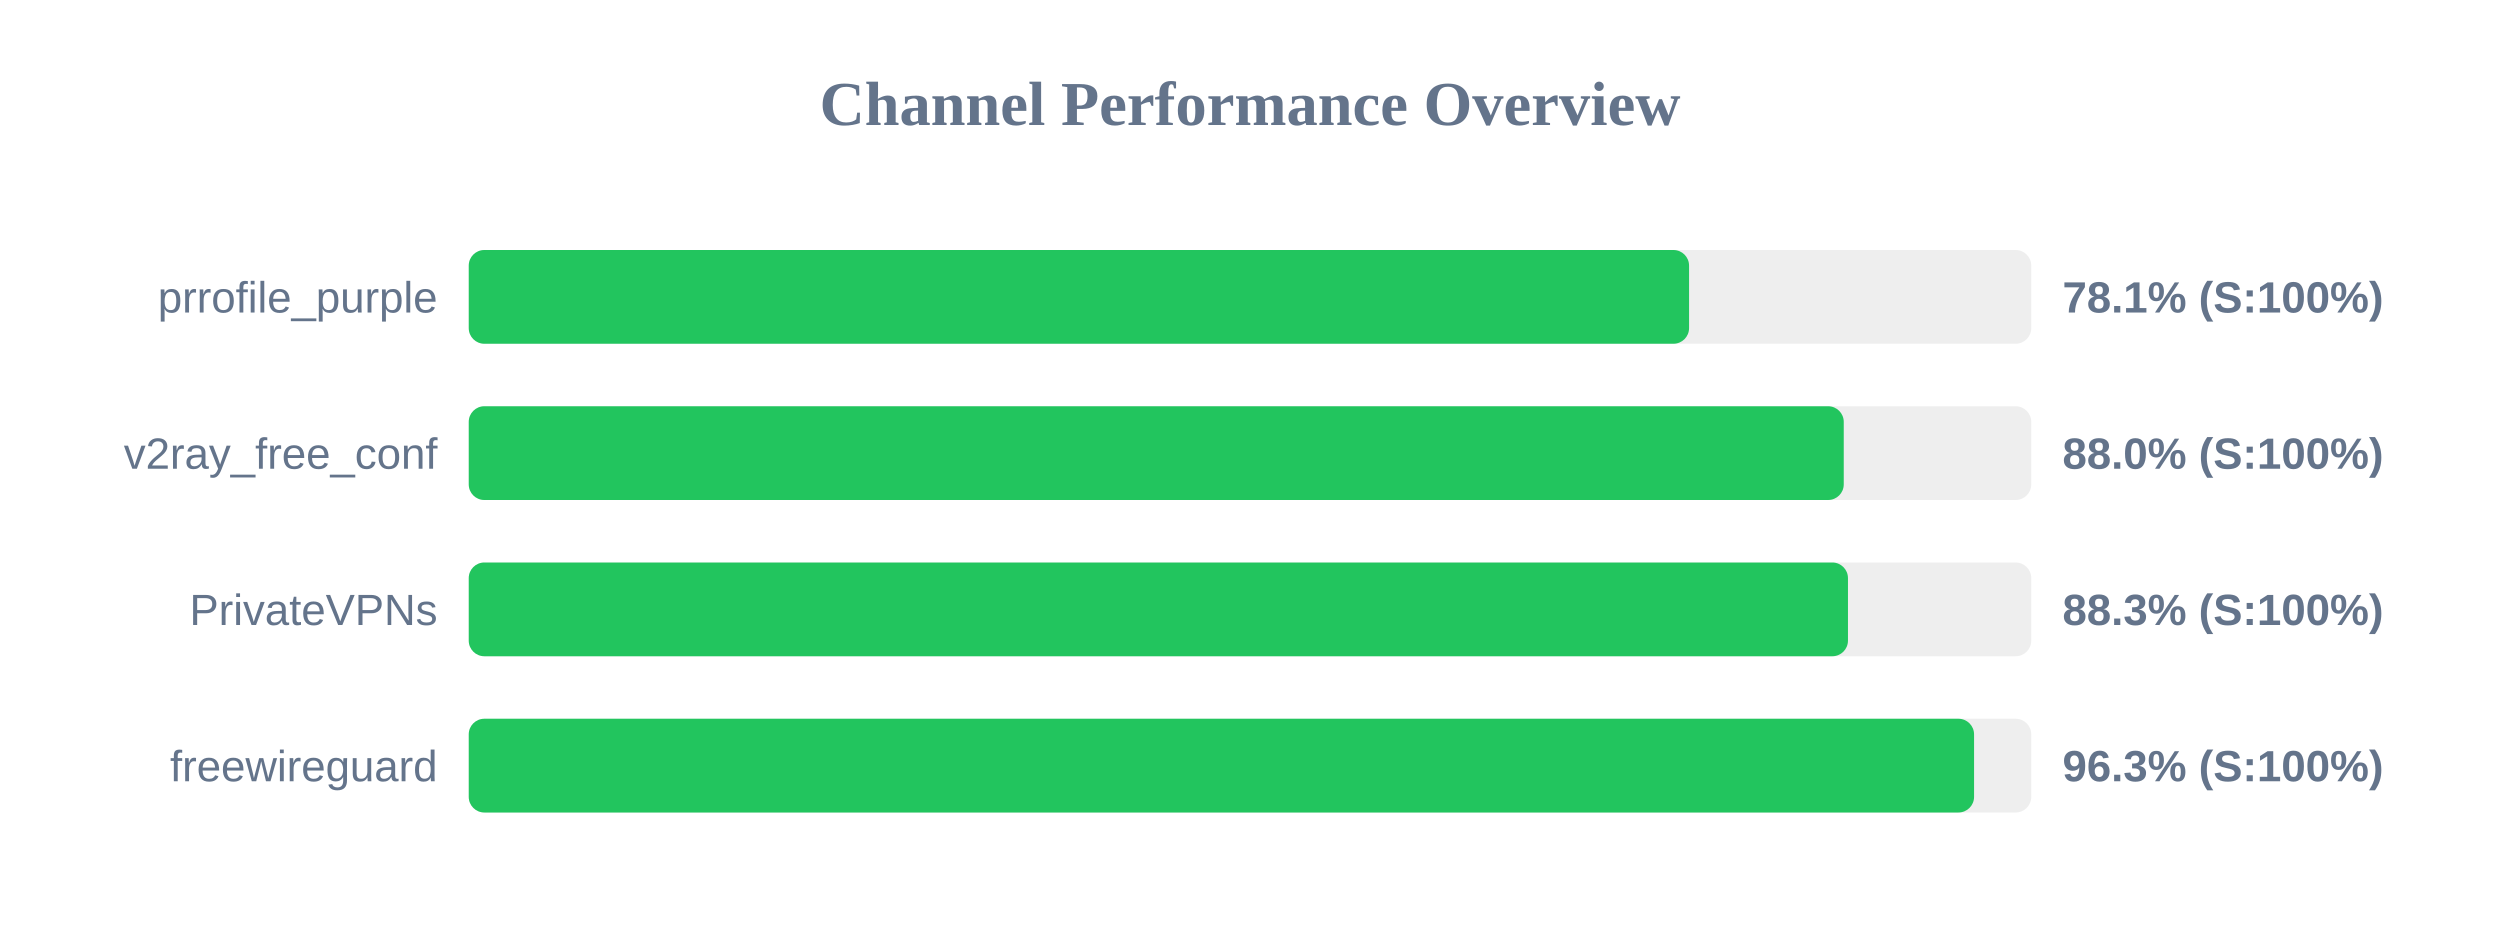
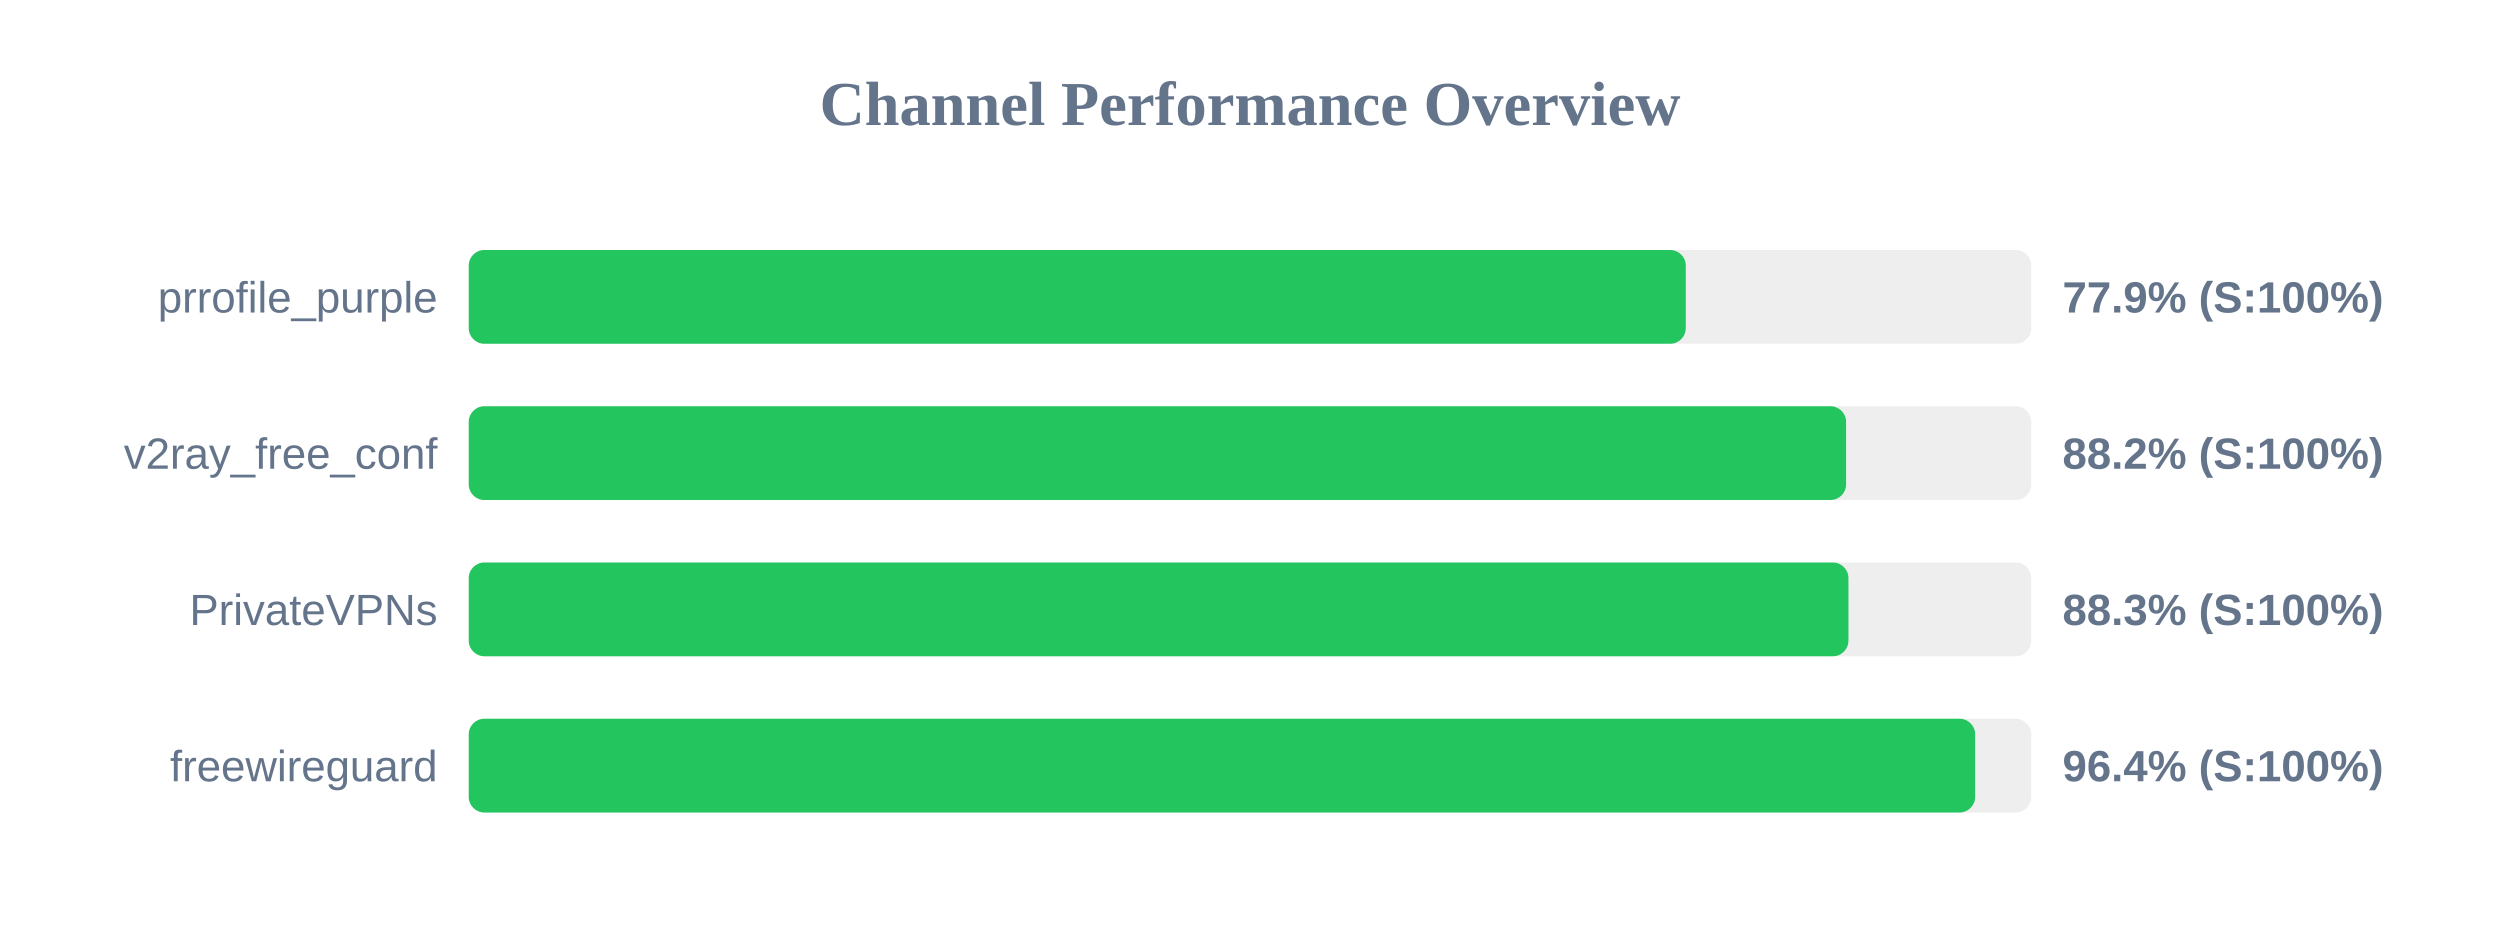
<svg xmlns="http://www.w3.org/2000/svg" width="800" height="300" version="1.1">
  <style>
        .row { font: 14px Arial; fill: #64748b; }
        .score { font: bold 14px Arial; fill: #64748b; }
    </style>
  <text x="400" y="40" text-anchor="middle" font-size="20px" font-weight="bold" fill="#64748b">Channel Performance Overview</text>
  <rect x="150" y="80" width="500" height="30" fill="#eee" rx="5" />
-   <rect x="150" y="80" width="390.5" height="30" fill="#22c55e" rx="5" />
+   <rect x="150" y="80" width="389.45" height="30" fill="#22c55e" rx="5" />
  <text x="140" y="100" text-anchor="end" class="row">prrofile_purple</text>
-   <text x="660" y="100" text-anchor="start" class="score">78.1% (S:100%)</text>
+   <text x="660" y="100" text-anchor="start" class="score">77.9% (S:100%)</text>
  <rect x="150" y="130" width="500" height="30" fill="#eee" rx="5" />
-   <rect x="150" y="130" width="440.0" height="30" fill="#22c55e" rx="5" />
+   <rect x="150" y="130" width="440.75" height="30" fill="#22c55e" rx="5" />
  <text x="140" y="150" text-anchor="end" class="row">v2ray_free_conf</text>
-   <text x="660" y="150" text-anchor="start" class="score">88.0% (S:100%)</text>
+   <text x="660" y="150" text-anchor="start" class="score">88.2% (S:100%)</text>
  <rect x="150" y="180" width="500" height="30" fill="#eee" rx="5" />
-   <rect x="150" y="180" width="441.35" height="30" fill="#22c55e" rx="5" />
+   <rect x="150" y="180" width="441.5" height="30" fill="#22c55e" rx="5" />
  <text x="140" y="200" text-anchor="end" class="row">PrivateVPNs</text>
  <text x="660" y="200" text-anchor="start" class="score">88.3% (S:100%)</text>
  <rect x="150" y="230" width="500" height="30" fill="#eee" rx="5" />
-   <rect x="150" y="230" width="481.7" height="30" fill="#22c55e" rx="5" />
+   <rect x="150" y="230" width="482.05" height="30" fill="#22c55e" rx="5" />
  <text x="140" y="250" text-anchor="end" class="row">freewireguard</text>
-   <text x="660" y="250" text-anchor="start" class="score">96.3% (S:100%)</text>
+   <text x="660" y="250" text-anchor="start" class="score">96.4% (S:100%)</text>
</svg>
